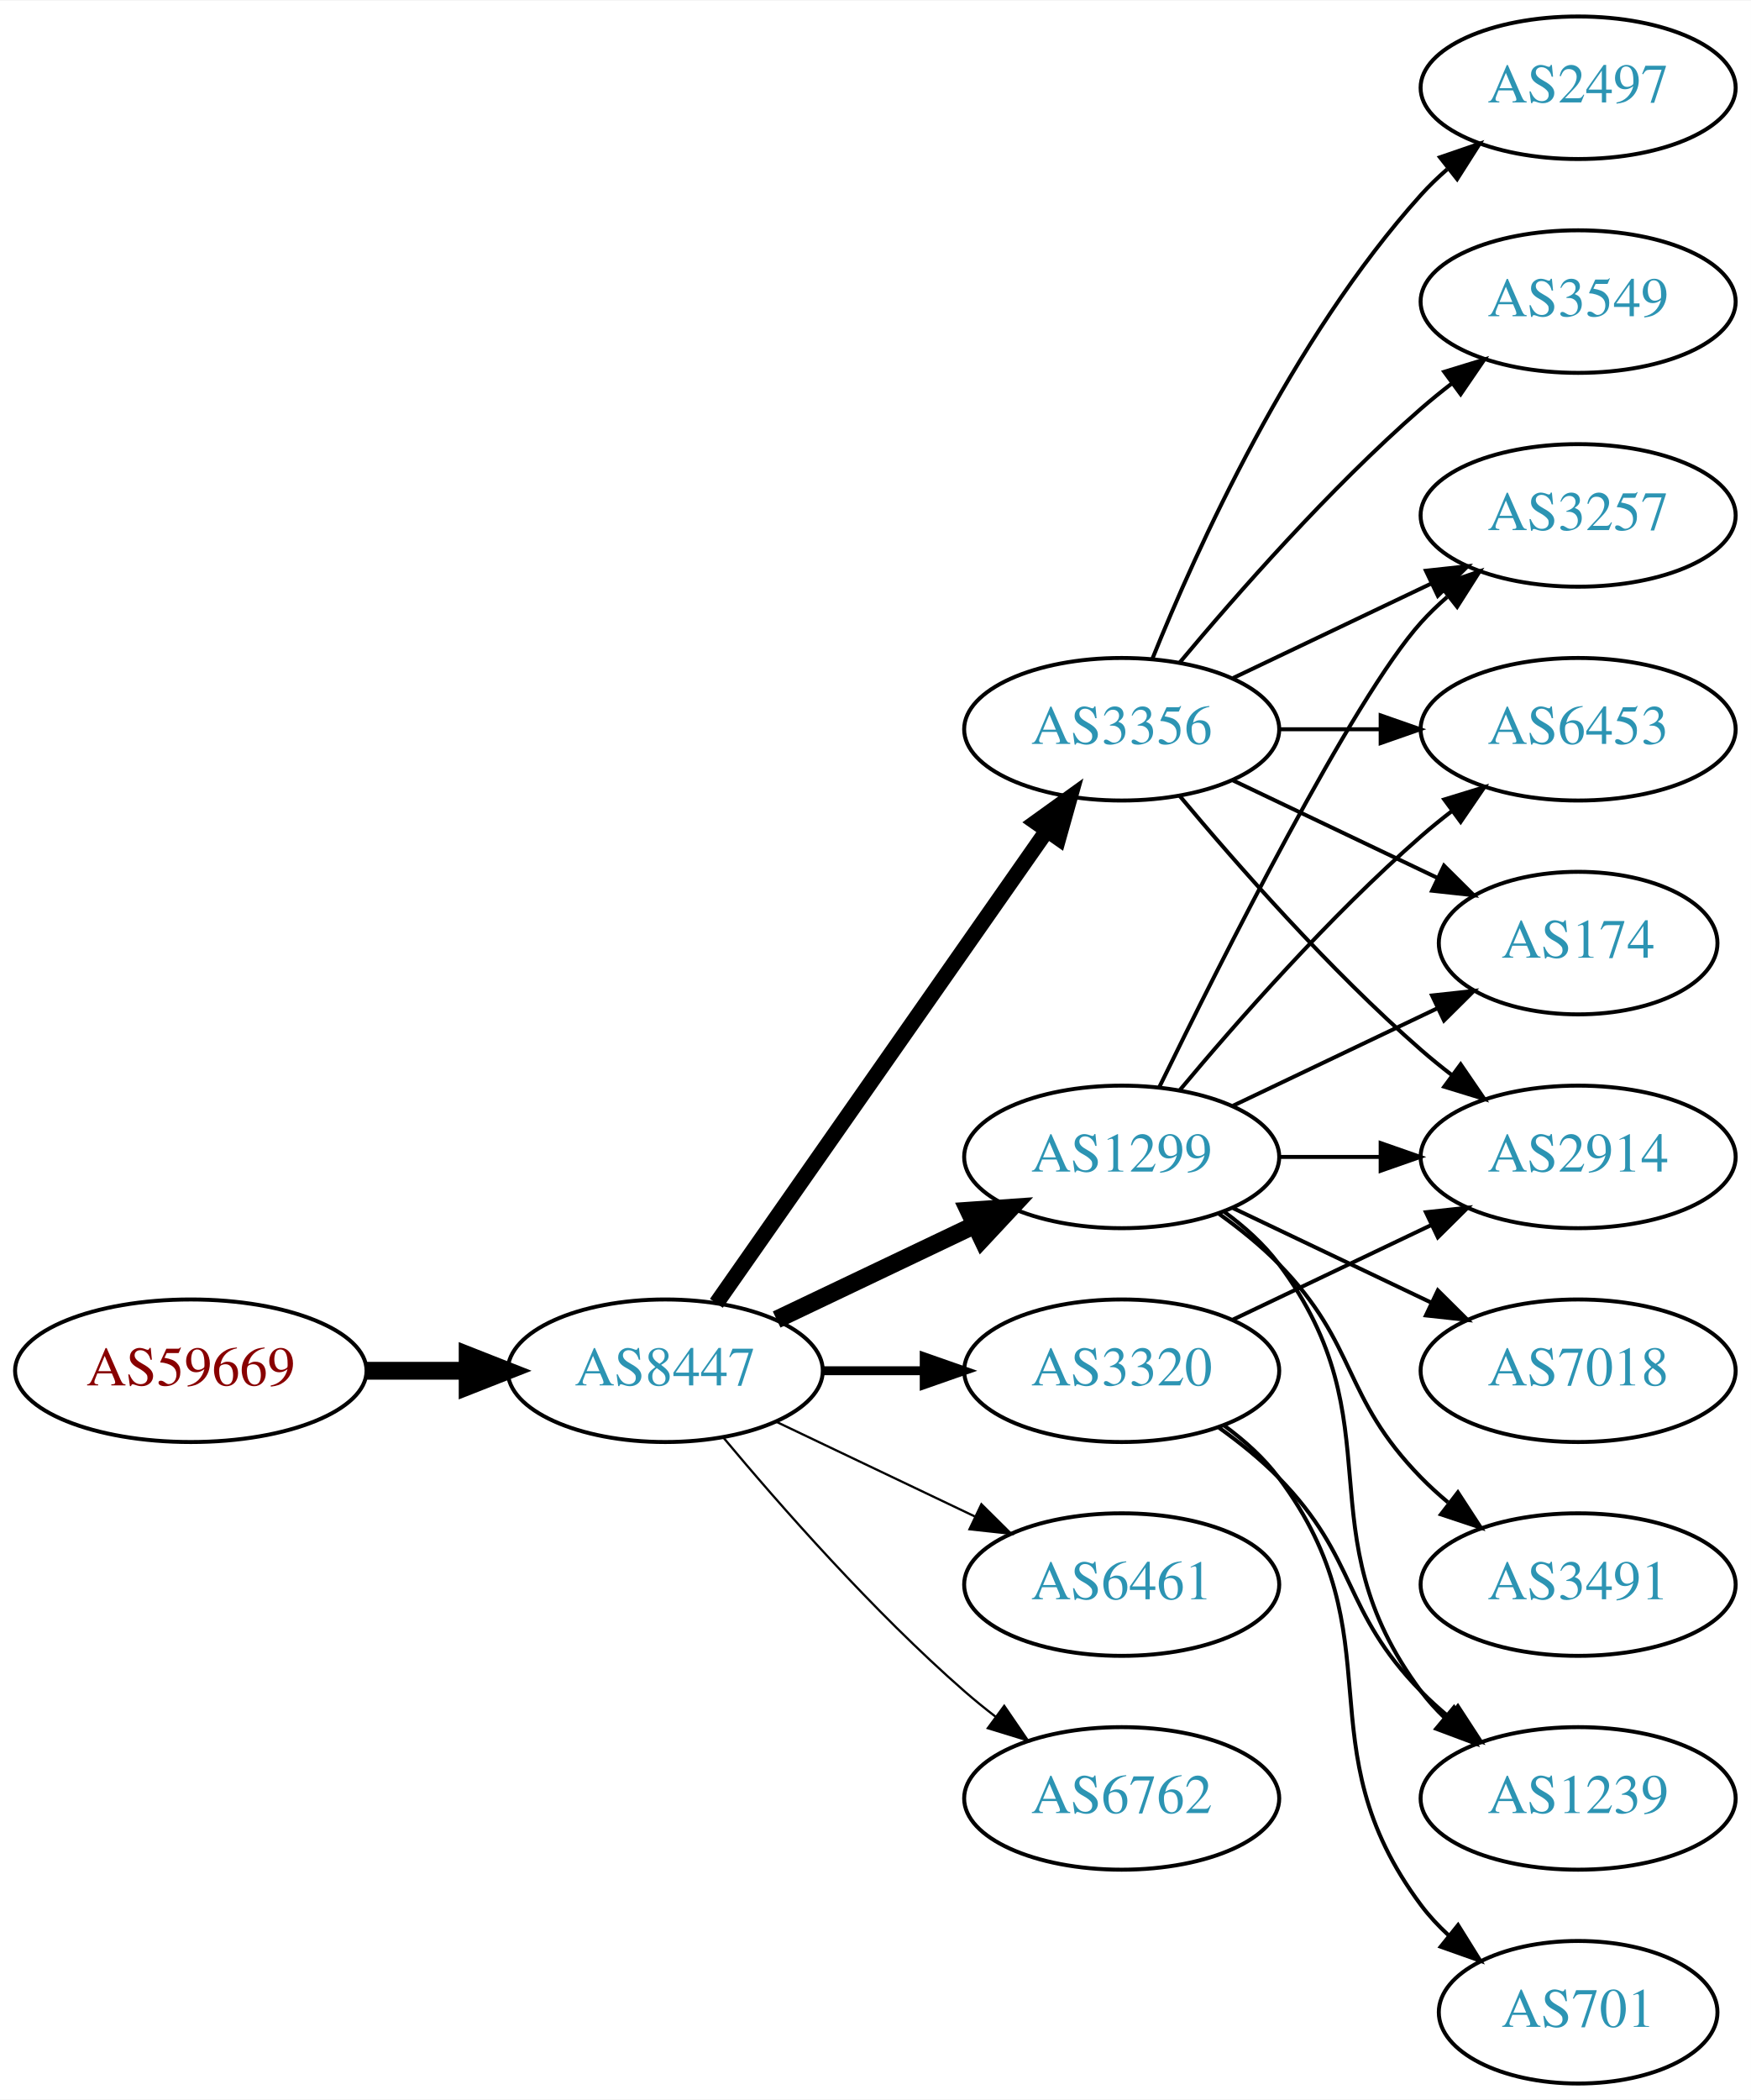
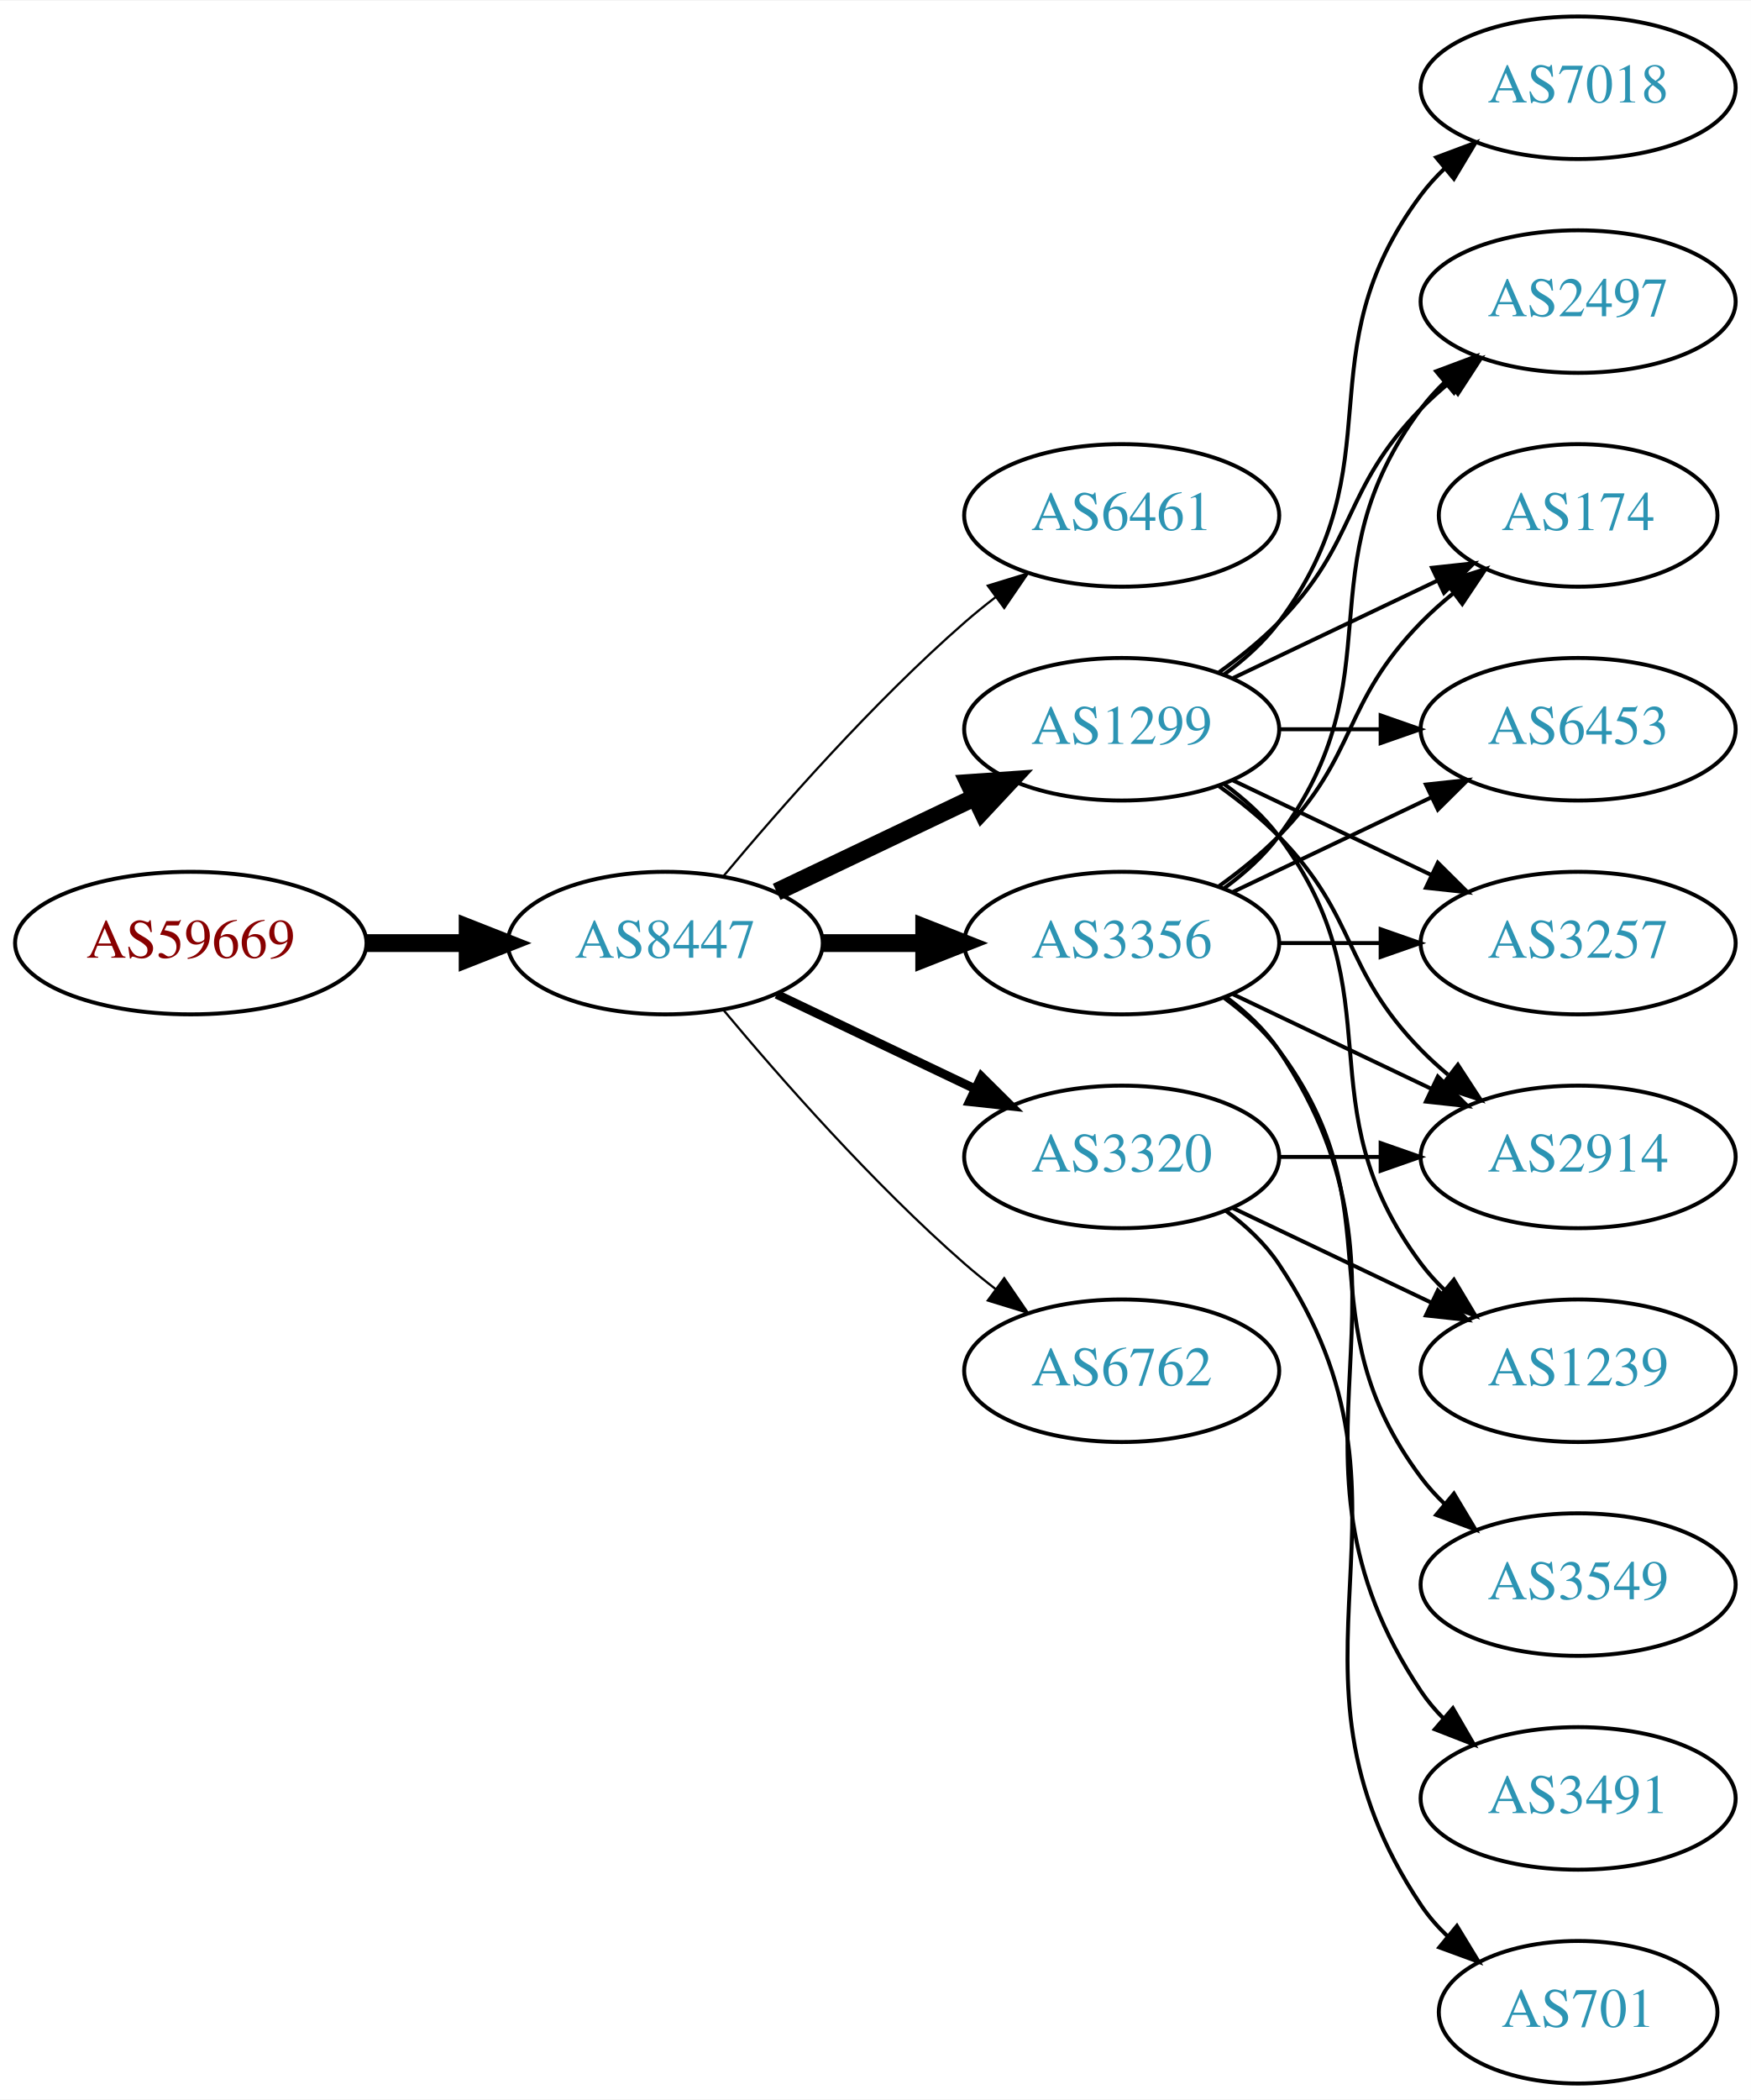
<svg xmlns="http://www.w3.org/2000/svg" xmlns:xlink="http://www.w3.org/1999/xlink" width="442pt" height="530pt" viewBox="0.00 0.00 442.27 530.00">
  <g id="graph0" class="graph" transform="scale(1 1) rotate(0) translate(4 526)">
    <polygon fill="white" stroke="none" points="-4,4 -4,-526 438.271,-526 438.271,4 -4,4" />
    <g id="node1" class="node">
      <g id="a_node1">
        <a xlink:href="/asn/59669" xlink:title="AS59669 ~ TSG Tourismus Salzburg GmbH [AT]">
-           <ellipse fill="#ffffff" stroke="black" cx="44.196" cy="-180" rx="44.393" ry="18" />
-           <text text-anchor="middle" x="44.196" y="-176.3" font-family="Times,serif" font-size="14.00" fill="#880000">AS59669</text>
+           <ellipse fill="#ffffff" stroke="black" cx="44.196" cy="-288" rx="44.393" ry="18" />
+           <text text-anchor="middle" x="44.196" y="-284.3" font-family="Times,serif" font-size="14.00" fill="#880000">AS59669</text>
        </a>
      </g>
    </g>
    <g id="node2" class="node">
      <g id="a_node2">
        <a xlink:href="/asn/8447" xlink:title="AS8447 ~ A1 Telekom Austria AG [AT]">
-           <ellipse fill="#ffffff" stroke="black" cx="164.039" cy="-180" rx="39.794" ry="18" />
-           <text text-anchor="middle" x="164.039" y="-176.3" font-family="Times,serif" font-size="14.00" fill="#2c94b3">AS8447</text>
+           <ellipse fill="#ffffff" stroke="black" cx="164.039" cy="-288" rx="39.794" ry="18" />
+           <text text-anchor="middle" x="164.039" y="-284.3" font-family="Times,serif" font-size="14.00" fill="#2c94b3">AS8447</text>
        </a>
      </g>
    </g>
    <g id="edge1" class="edge">
-       <path fill="none" stroke="black" stroke-width="4.5" d="M88.407,-180C96.72,-180 105.482,-180 113.965,-180" />
-       <polygon fill="black" stroke="black" stroke-width="4.5" points="114.123,-183.938 124.123,-180 114.123,-176.063 114.123,-183.938" />
+       <path fill="none" stroke="black" stroke-width="4.5" d="M88.407,-288C96.72,-288 105.482,-288 113.965,-288" />
+       <polygon fill="black" stroke="black" stroke-width="4.5" points="114.123,-291.938 124.123,-288 114.123,-284.063 114.123,-291.938" />
    </g>
    <g id="node3" class="node">
      <g id="a_node3">
-         <a xlink:href="/asn/1299" xlink:title="AS1299 ~ Telia Carrier [EU]">
-           <ellipse fill="#ffffff" stroke="black" cx="279.332" cy="-234" rx="39.794" ry="18" />
-           <text text-anchor="middle" x="279.332" y="-230.3" font-family="Times,serif" font-size="14.00" fill="#2c94b3">AS1299</text>
+         <a xlink:href="/asn/6461" xlink:title="AS6461 ~ Zayo Bandwidth [US]">
+           <ellipse fill="#ffffff" stroke="black" cx="279.332" cy="-396" rx="39.794" ry="18" />
+           <text text-anchor="middle" x="279.332" y="-392.3" font-family="Times,serif" font-size="14.00" fill="#2c94b3">AS6461</text>
        </a>
      </g>
    </g>
    <g id="edge2" class="edge">
-       <path fill="none" stroke="black" stroke-width="4.5" d="M192.175,-192.934C207.169,-200.081 225.99,-209.052 242.213,-216.785" />
-       <polygon fill="black" stroke="black" stroke-width="4.5" points="240.695,-220.423 251.417,-221.171 244.084,-213.314 240.695,-220.423" />
+       <path fill="none" stroke="black" stroke-width="0.562" d="M178.669,-304.817C192.951,-321.929 216.498,-348.745 239.685,-369 242.151,-371.154 244.789,-373.294 247.487,-375.372" />
+       <polygon fill="black" stroke="black" stroke-width="0.562" points="245.512,-378.264 255.641,-381.37 249.66,-372.625 245.512,-378.264" />
    </g>
    <g id="node4" class="node">
      <g id="a_node4">
-         <a xlink:href="/asn/3356" xlink:title="AS3356 ~ Level 3 Parent, LLC [US]">
+         <a xlink:href="/asn/1299" xlink:title="AS1299 ~ Telia Carrier [EU]">
          <ellipse fill="#ffffff" stroke="black" cx="279.332" cy="-342" rx="39.794" ry="18" />
-           <text text-anchor="middle" x="279.332" y="-338.3" font-family="Times,serif" font-size="14.00" fill="#2c94b3">AS3356</text>
+           <text text-anchor="middle" x="279.332" y="-338.3" font-family="Times,serif" font-size="14.00" fill="#2c94b3">AS1299</text>
        </a>
      </g>
    </g>
    <g id="edge3" class="edge">
-       <path fill="none" stroke="black" stroke-width="3.938" d="M176.949,-197.031C196.871,-225.517 237.06,-282.985 260.41,-316.374" />
-       <polygon fill="black" stroke="black" stroke-width="3.938" points="257.641,-318.521 266.24,-324.71 263.377,-314.509 257.641,-318.521" />
+       <path fill="none" stroke="black" stroke-width="4.5" d="M192.175,-300.934C207.169,-308.081 225.99,-317.052 242.213,-324.785" />
+       <polygon fill="black" stroke="black" stroke-width="4.5" points="240.695,-328.423 251.417,-329.171 244.084,-321.314 240.695,-328.423" />
    </g>
    <g id="node5" class="node">
      <g id="a_node5">
-         <a xlink:href="/asn/3320" xlink:title="AS3320 ~ DTAG [DE]">
-           <ellipse fill="#ffffff" stroke="black" cx="279.332" cy="-180" rx="39.794" ry="18" />
-           <text text-anchor="middle" x="279.332" y="-176.3" font-family="Times,serif" font-size="14.00" fill="#2c94b3">AS3320</text>
+         <a xlink:href="/asn/3356" xlink:title="AS3356 ~ Level 3 Parent, LLC [US]">
+           <ellipse fill="#ffffff" stroke="black" cx="279.332" cy="-288" rx="39.794" ry="18" />
+           <text text-anchor="middle" x="279.332" y="-284.3" font-family="Times,serif" font-size="14.00" fill="#2c94b3">AS3356</text>
        </a>
      </g>
    </g>
    <g id="edge4" class="edge">
-       <path fill="none" stroke="black" stroke-width="2.25" d="M203.711,-180C211.914,-180 220.678,-180 229.21,-180" />
-       <polygon fill="black" stroke="black" stroke-width="2.25" points="229.449,-183.5 239.449,-180 229.449,-176.5 229.449,-183.5" />
+       <path fill="none" stroke="black" stroke-width="4.5" d="M203.711,-288C211.914,-288 220.678,-288 229.21,-288" />
+       <polygon fill="black" stroke="black" stroke-width="4.5" points="229.449,-291.938 239.449,-288 229.449,-284.063 229.449,-291.938" />
    </g>
    <g id="node6" class="node">
      <g id="a_node6">
-         <a xlink:href="/asn/6461" xlink:title="AS6461 ~ Zayo Bandwidth [US]">
-           <ellipse fill="#ffffff" stroke="black" cx="279.332" cy="-126" rx="39.794" ry="18" />
-           <text text-anchor="middle" x="279.332" y="-122.3" font-family="Times,serif" font-size="14.00" fill="#2c94b3">AS6461</text>
+         <a xlink:href="/asn/3320" xlink:title="AS3320 ~ DTAG [DE]">
+           <ellipse fill="#ffffff" stroke="black" cx="279.332" cy="-234" rx="39.794" ry="18" />
+           <text text-anchor="middle" x="279.332" y="-230.3" font-family="Times,serif" font-size="14.00" fill="#2c94b3">AS3320</text>
        </a>
      </g>
    </g>
    <g id="edge5" class="edge">
-       <path fill="none" stroke="black" stroke-width="0.562" d="M192.175,-167.066C207.169,-159.919 225.99,-150.948 242.213,-143.215" />
-       <polygon fill="black" stroke="black" stroke-width="0.562" points="243.895,-146.291 251.417,-138.829 240.884,-139.972 243.895,-146.291" />
+       <path fill="none" stroke="black" stroke-width="2.25" d="M192.175,-275.066C207.169,-267.919 225.99,-258.948 242.213,-251.215" />
+       <polygon fill="black" stroke="black" stroke-width="2.25" points="243.895,-254.291 251.417,-246.829 240.884,-247.972 243.895,-254.291" />
    </g>
    <g id="node7" class="node">
      <g id="a_node7">
        <a xlink:href="/asn/6762" xlink:title="AS6762 ~ TELECOM ITALIA SPARKLE S.p.A. [IT]">
-           <ellipse fill="#ffffff" stroke="black" cx="279.332" cy="-72" rx="39.794" ry="18" />
-           <text text-anchor="middle" x="279.332" y="-68.3" font-family="Times,serif" font-size="14.00" fill="#2c94b3">AS6762</text>
+           <ellipse fill="#ffffff" stroke="black" cx="279.332" cy="-180" rx="39.794" ry="18" />
+           <text text-anchor="middle" x="279.332" y="-176.3" font-family="Times,serif" font-size="14.00" fill="#2c94b3">AS6762</text>
        </a>
      </g>
    </g>
    <g id="edge6" class="edge">
-       <path fill="none" stroke="black" stroke-width="0.562" d="M178.669,-163.183C192.951,-146.071 216.498,-119.255 239.685,-99 242.151,-96.846 244.789,-94.706 247.487,-92.628" />
-       <polygon fill="black" stroke="black" stroke-width="0.562" points="249.66,-95.375 255.641,-86.63 245.512,-89.736 249.66,-95.375" />
+       <path fill="none" stroke="black" stroke-width="0.562" d="M178.669,-271.183C192.951,-254.071 216.498,-227.255 239.685,-207 242.151,-204.846 244.789,-202.706 247.487,-200.628" />
+       <polygon fill="black" stroke="black" stroke-width="0.562" points="249.66,-203.375 255.641,-194.63 245.512,-197.736 249.66,-203.375" />
    </g>
    <g id="node8" class="node">
      <g id="a_node8">
+         <a xlink:href="/asn/7018" xlink:title="AS7018 ~ AT&amp;T Services, Inc. [US]">
+           <ellipse fill="#ffffff" stroke="black" cx="394.625" cy="-504" rx="39.794" ry="18" />
+           <text text-anchor="middle" x="394.625" y="-500.3" font-family="Times,serif" font-size="14.00" fill="#2c94b3">AS7018</text>
+         </a>
+       </g>
+     </g>
+     <g id="edge7" class="edge">
+       <path fill="none" stroke="black" d="M305.262,-355.882C310.338,-359.611 315.256,-364.016 318.978,-369 349.249,-409.542 324.707,-436.458 354.978,-477 356.723,-479.336 358.73,-481.545 360.893,-483.617" />
+       <polygon fill="black" stroke="black" points="358.771,-486.405 368.694,-490.118 363.253,-481.027 358.771,-486.405" />
+     </g>
+     <g id="node9" class="node">
+       <g id="a_node9">
+         <a xlink:href="/asn/2497" xlink:title="AS2497 ~ Internet Initiative Japan Inc. [JP]">
+           <ellipse fill="#ffffff" stroke="black" cx="394.625" cy="-450" rx="39.794" ry="18" />
+           <text text-anchor="middle" x="394.625" y="-446.3" font-family="Times,serif" font-size="14.00" fill="#2c94b3">AS2497</text>
+         </a>
+       </g>
+     </g>
+     <g id="edge8" class="edge">
+       <path fill="none" stroke="black" d="M303.926,-356.389C309.182,-360.148 314.513,-364.437 318.978,-369 339.151,-389.617 334.806,-402.383 354.978,-423 357.071,-425.139 359.354,-427.218 361.731,-429.21" />
+       <polygon fill="black" stroke="black" points="359.974,-432.275 370.031,-435.611 364.249,-426.732 359.974,-432.275" />
+     </g>
+     <g id="node10" class="node">
+       <g id="a_node10">
+         <a xlink:href="/asn/174" xlink:title="AS174 ~ Cogent Communications [US]">
+           <ellipse fill="#ffffff" stroke="black" cx="394.625" cy="-396" rx="35.194" ry="18" />
+           <text text-anchor="middle" x="394.625" y="-392.3" font-family="Times,serif" font-size="14.00" fill="#2c94b3">AS174</text>
+         </a>
+       </g>
+     </g>
+     <g id="edge9" class="edge">
+       <path fill="none" stroke="black" d="M307.468,-354.934C322.9,-362.29 342.385,-371.577 358.92,-379.459" />
+       <polygon fill="black" stroke="black" points="357.729,-382.768 368.262,-383.911 360.741,-376.449 357.729,-382.768" />
+     </g>
+     <g id="node11" class="node">
+       <g id="a_node11">
+         <a xlink:href="/asn/1239" xlink:title="AS1239 ~ Sprint [US]">
+           <ellipse fill="#ffffff" stroke="black" cx="394.625" cy="-180" rx="39.794" ry="18" />
+           <text text-anchor="middle" x="394.625" y="-176.3" font-family="Times,serif" font-size="14.00" fill="#2c94b3">AS1239</text>
+         </a>
+       </g>
+     </g>
+     <g id="edge10" class="edge">
+       <path fill="none" stroke="black" d="M305.262,-328.118C310.338,-324.389 315.256,-319.984 318.978,-315 349.249,-274.458 324.707,-247.542 354.978,-207 356.723,-204.664 358.73,-202.455 360.893,-200.383" />
+       <polygon fill="black" stroke="black" points="363.253,-202.973 368.694,-193.882 358.771,-197.595 363.253,-202.973" />
+     </g>
+     <g id="node12" class="node">
+       <g id="a_node12">
+         <a xlink:href="/asn/6453" xlink:title="AS6453 ~ TATA COMMUNICATIONS (AMERICA) INC [US]">
+           <ellipse fill="#ffffff" stroke="black" cx="394.625" cy="-342" rx="39.794" ry="18" />
+           <text text-anchor="middle" x="394.625" y="-338.3" font-family="Times,serif" font-size="14.00" fill="#2c94b3">AS6453</text>
+         </a>
+       </g>
+     </g>
+     <g id="edge11" class="edge">
+       <path fill="none" stroke="black" d="M319.004,-342C327.207,-342 335.971,-342 344.503,-342" />
+       <polygon fill="black" stroke="black" points="344.742,-345.5 354.742,-342 344.742,-338.5 344.742,-345.5" />
+     </g>
+     <g id="node13" class="node">
+       <g id="a_node13">
        <a xlink:href="/asn/2914" xlink:title="AS2914 ~ NTT America, Inc. [US]">
          <ellipse fill="#ffffff" stroke="black" cx="394.625" cy="-234" rx="39.794" ry="18" />
          <text text-anchor="middle" x="394.625" y="-230.3" font-family="Times,serif" font-size="14.00" fill="#2c94b3">AS2914</text>
        </a>
      </g>
    </g>
-     <g id="edge7" class="edge">
+     <g id="edge12" class="edge">
+       <path fill="none" stroke="black" d="M303.926,-327.611C309.182,-323.852 314.513,-319.563 318.978,-315 339.151,-294.383 334.806,-281.617 354.978,-261 357.071,-258.861 359.354,-256.782 361.731,-254.79" />
+       <polygon fill="black" stroke="black" points="364.249,-257.268 370.031,-248.389 359.974,-251.725 364.249,-257.268" />
+     </g>
+     <g id="node14" class="node">
+       <g id="a_node14">
+         <a xlink:href="/asn/3257" xlink:title="AS3257 ~ GTT [DE]">
+           <ellipse fill="#ffffff" stroke="black" cx="394.625" cy="-288" rx="39.794" ry="18" />
+           <text text-anchor="middle" x="394.625" y="-284.3" font-family="Times,serif" font-size="14.00" fill="#2c94b3">AS3257</text>
+         </a>
+       </g>
+     </g>
+     <g id="edge13" class="edge">
+       <path fill="none" stroke="black" d="M307.468,-329.066C322.462,-321.919 341.283,-312.948 357.506,-305.215" />
+       <polygon fill="black" stroke="black" points="359.188,-308.291 366.71,-300.829 356.177,-301.972 359.188,-308.291" />
+     </g>
+     <g id="edge18" class="edge">
+       <path fill="none" stroke="black" d="M305.262,-301.882C310.338,-305.611 315.256,-310.016 318.978,-315 349.249,-355.542 324.707,-382.458 354.978,-423 356.723,-425.336 358.73,-427.545 360.893,-429.617" />
+       <polygon fill="black" stroke="black" points="358.771,-432.405 368.694,-436.118 363.253,-427.027 358.771,-432.405" />
+     </g>
+     <g id="edge15" class="edge">
+       <path fill="none" stroke="black" d="M303.926,-302.389C309.182,-306.148 314.513,-310.437 318.978,-315 339.151,-335.617 334.806,-348.383 354.978,-369 357.457,-371.534 360.204,-373.983 363.056,-376.304" />
+       <polygon fill="black" stroke="black" points="361.148,-379.248 371.242,-382.468 365.359,-373.657 361.148,-379.248" />
+     </g>
+     <g id="edge17" class="edge">
+       <path fill="none" stroke="black" d="M307.468,-300.934C322.462,-308.081 341.283,-317.052 357.506,-324.785" />
+       <polygon fill="black" stroke="black" points="356.177,-328.028 366.71,-329.171 359.188,-321.709 356.177,-328.028" />
+     </g>
+     <g id="edge14" class="edge">
+       <path fill="none" stroke="black" d="M307.468,-275.066C322.462,-267.919 341.283,-258.948 357.506,-251.215" />
+       <polygon fill="black" stroke="black" points="359.188,-254.291 366.71,-246.829 356.177,-247.972 359.188,-254.291" />
+     </g>
+     <g id="edge20" class="edge">
+       <path fill="none" stroke="black" d="M319.004,-288C327.207,-288 335.971,-288 344.503,-288" />
+       <polygon fill="black" stroke="black" points="344.742,-291.5 354.742,-288 344.742,-284.5 344.742,-291.5" />
+     </g>
+     <g id="node15" class="node">
+       <g id="a_node15">
+         <a xlink:href="/asn/3549" xlink:title="AS3549 ~ Level 3 Parent, LLC [US]">
+           <ellipse fill="#ffffff" stroke="black" cx="394.625" cy="-126" rx="39.794" ry="18" />
+           <text text-anchor="middle" x="394.625" y="-122.3" font-family="Times,serif" font-size="14.00" fill="#2c94b3">AS3549</text>
+         </a>
+       </g>
+     </g>
+     <g id="edge16" class="edge">
+       <path fill="none" stroke="black" d="M305.262,-274.118C310.338,-270.389 315.256,-265.984 318.978,-261 349.249,-220.458 324.707,-193.542 354.978,-153 356.723,-150.664 358.73,-148.455 360.893,-146.383" />
+       <polygon fill="black" stroke="black" points="363.253,-148.973 368.694,-139.882 358.771,-143.595 363.253,-148.973" />
+     </g>
+     <g id="node16" class="node">
+       <g id="a_node16">
+         <a xlink:href="/asn/3491" xlink:title="AS3491 ~ PCCW Global, Inc. [US]">
+           <ellipse fill="#ffffff" stroke="black" cx="394.625" cy="-72" rx="39.794" ry="18" />
+           <text text-anchor="middle" x="394.625" y="-68.3" font-family="Times,serif" font-size="14.00" fill="#2c94b3">AS3491</text>
+         </a>
+       </g>
+     </g>
+     <g id="edge19" class="edge">
+       <path fill="none" stroke="black" d="M305.651,-274.393C310.707,-270.649 315.518,-266.169 318.978,-261 360.003,-199.706 313.954,-160.294 354.978,-99 356.6,-96.577 358.519,-94.305 360.621,-92.19" />
+       <polygon fill="black" stroke="black" points="362.988,-94.771 368.306,-85.607 358.434,-89.454 362.988,-94.771" />
+     </g>
+     <g id="edge23" class="edge">
+       <path fill="none" stroke="black" d="M307.468,-221.066C322.462,-213.919 341.283,-204.948 357.506,-197.215" />
+       <polygon fill="black" stroke="black" points="359.188,-200.291 366.71,-192.829 356.177,-193.972 359.188,-200.291" />
+     </g>
+     <g id="edge22" class="edge">
      <path fill="none" stroke="black" d="M319.004,-234C327.207,-234 335.971,-234 344.503,-234" />
      <polygon fill="black" stroke="black" points="344.742,-237.5 354.742,-234 344.742,-230.5 344.742,-237.5" />
-     </g>
-     <g id="node9" class="node">
-       <g id="a_node9">
-         <a xlink:href="/asn/3257" xlink:title="AS3257 ~ GTT [DE]">
-           <ellipse fill="#ffffff" stroke="black" cx="394.625" cy="-396" rx="39.794" ry="18" />
-           <text text-anchor="middle" x="394.625" y="-392.3" font-family="Times,serif" font-size="14.00" fill="#2c94b3">AS3257</text>
-         </a>
-       </g>
-     </g>
-     <g id="edge8" class="edge">
-       <path fill="none" stroke="black" d="M288.769,-251.511C304.388,-283.509 337.774,-349.893 354.978,-369 356.98,-371.224 359.199,-373.363 361.532,-375.397" />
-       <polygon fill="black" stroke="black" points="359.73,-378.433 369.751,-381.873 364.062,-372.935 359.73,-378.433" />
-     </g>
-     <g id="node10" class="node">
-       <g id="a_node10">
-         <a xlink:href="/asn/3491" xlink:title="AS3491 ~ PCCW Global, Inc. [US]">
-           <ellipse fill="#ffffff" stroke="black" cx="394.625" cy="-126" rx="39.794" ry="18" />
-           <text text-anchor="middle" x="394.625" y="-122.3" font-family="Times,serif" font-size="14.00" fill="#2c94b3">AS3491</text>
-         </a>
-       </g>
-     </g>
-     <g id="edge9" class="edge">
-       <path fill="none" stroke="black" d="M303.926,-219.611C309.182,-215.852 314.513,-211.563 318.978,-207 339.151,-186.383 334.806,-173.617 354.978,-153 357.071,-150.861 359.354,-148.782 361.731,-146.79" />
-       <polygon fill="black" stroke="black" points="364.249,-149.268 370.031,-140.389 359.974,-143.725 364.249,-149.268" />
-     </g>
-     <g id="node11" class="node">
-       <g id="a_node11">
-         <a xlink:href="/asn/1239" xlink:title="AS1239 ~ Sprint [US]">
-           <ellipse fill="#ffffff" stroke="black" cx="394.625" cy="-72" rx="39.794" ry="18" />
-           <text text-anchor="middle" x="394.625" y="-68.3" font-family="Times,serif" font-size="14.00" fill="#2c94b3">AS1239</text>
-         </a>
-       </g>
-     </g>
-     <g id="edge10" class="edge">
-       <path fill="none" stroke="black" d="M305.262,-220.118C310.338,-216.389 315.256,-211.984 318.978,-207 349.249,-166.458 324.707,-139.542 354.978,-99 356.723,-96.664 358.73,-94.455 360.893,-92.383" />
-       <polygon fill="black" stroke="black" points="363.253,-94.973 368.694,-85.882 358.771,-89.595 363.253,-94.973" />
-     </g>
-     <g id="node12" class="node">
-       <g id="a_node12">
-         <a xlink:href="/asn/7018" xlink:title="AS7018 ~ AT&amp;T Services, Inc. [US]">
-           <ellipse fill="#ffffff" stroke="black" cx="394.625" cy="-180" rx="39.794" ry="18" />
-           <text text-anchor="middle" x="394.625" y="-176.3" font-family="Times,serif" font-size="14.00" fill="#2c94b3">AS7018</text>
-         </a>
-       </g>
-     </g>
-     <g id="edge11" class="edge">
-       <path fill="none" stroke="black" d="M307.468,-221.066C322.462,-213.919 341.283,-204.948 357.506,-197.215" />
-       <polygon fill="black" stroke="black" points="359.188,-200.291 366.71,-192.829 356.177,-193.972 359.188,-200.291" />
-     </g>
-     <g id="node13" class="node">
-       <g id="a_node13">
-         <a xlink:href="/asn/6453" xlink:title="AS6453 ~ TATA COMMUNICATIONS (AMERICA) INC [US]">
-           <ellipse fill="#ffffff" stroke="black" cx="394.625" cy="-342" rx="39.794" ry="18" />
-           <text text-anchor="middle" x="394.625" y="-338.3" font-family="Times,serif" font-size="14.00" fill="#2c94b3">AS6453</text>
-         </a>
-       </g>
-     </g>
-     <g id="edge12" class="edge">
-       <path fill="none" stroke="black" d="M293.962,-250.817C308.244,-267.929 331.791,-294.745 354.978,-315 357.444,-317.154 360.082,-319.294 362.78,-321.372" />
-       <polygon fill="black" stroke="black" points="360.805,-324.264 370.934,-327.37 364.953,-318.625 360.805,-324.264" />
-     </g>
-     <g id="node14" class="node">
-       <g id="a_node14">
-         <a xlink:href="/asn/174" xlink:title="AS174 ~ Cogent Communications [US]">
-           <ellipse fill="#ffffff" stroke="black" cx="394.625" cy="-288" rx="35.194" ry="18" />
-           <text text-anchor="middle" x="394.625" y="-284.3" font-family="Times,serif" font-size="14.00" fill="#2c94b3">AS174</text>
-         </a>
-       </g>
-     </g>
-     <g id="edge13" class="edge">
-       <path fill="none" stroke="black" d="M307.468,-246.934C322.9,-254.29 342.385,-263.577 358.92,-271.459" />
-       <polygon fill="black" stroke="black" points="357.729,-274.768 368.262,-275.911 360.741,-268.449 357.729,-274.768" />
-     </g>
-     <g id="edge15" class="edge">
-       <path fill="none" stroke="black" d="M293.962,-325.183C308.244,-308.071 331.791,-281.255 354.978,-261 357.444,-258.846 360.082,-256.706 362.78,-254.628" />
-       <polygon fill="black" stroke="black" points="364.953,-257.375 370.934,-248.63 360.805,-251.736 364.953,-257.375" />
-     </g>
-     <g id="edge18" class="edge">
-       <path fill="none" stroke="black" d="M307.468,-354.934C322.462,-362.081 341.283,-371.052 357.506,-378.785" />
-       <polygon fill="black" stroke="black" points="356.177,-382.028 366.71,-383.171 359.188,-375.709 356.177,-382.028" />
-     </g>
-     <g id="edge14" class="edge">
-       <path fill="none" stroke="black" d="M319.004,-342C327.207,-342 335.971,-342 344.503,-342" />
-       <polygon fill="black" stroke="black" points="344.742,-345.5 354.742,-342 344.742,-338.5 344.742,-345.5" />
-     </g>
-     <g id="edge17" class="edge">
-       <path fill="none" stroke="black" d="M307.468,-329.066C322.9,-321.71 342.385,-312.423 358.92,-304.541" />
-       <polygon fill="black" stroke="black" points="360.741,-307.551 368.262,-300.089 357.729,-301.232 360.741,-307.551" />
-     </g>
-     <g id="node15" class="node">
-       <g id="a_node15">
-         <a xlink:href="/asn/2497" xlink:title="AS2497 ~ Internet Initiative Japan Inc. [JP]">
-           <ellipse fill="#ffffff" stroke="black" cx="394.625" cy="-504" rx="39.794" ry="18" />
-           <text text-anchor="middle" x="394.625" y="-500.3" font-family="Times,serif" font-size="14.00" fill="#2c94b3">AS2497</text>
-         </a>
-       </g>
-     </g>
-     <g id="edge16" class="edge">
-       <path fill="none" stroke="black" d="M287.079,-359.787C298.13,-387.243 322.184,-440.578 354.978,-477 356.98,-479.224 359.199,-481.363 361.532,-483.397" />
-       <polygon fill="black" stroke="black" points="359.73,-486.433 369.751,-489.873 364.062,-480.935 359.73,-486.433" />
-     </g>
-     <g id="node16" class="node">
-       <g id="a_node16">
-         <a xlink:href="/asn/3549" xlink:title="AS3549 ~ Level 3 Parent, LLC [US]">
-           <ellipse fill="#ffffff" stroke="black" cx="394.625" cy="-450" rx="39.794" ry="18" />
-           <text text-anchor="middle" x="394.625" y="-446.3" font-family="Times,serif" font-size="14.00" fill="#2c94b3">AS3549</text>
-         </a>
-       </g>
-     </g>
-     <g id="edge19" class="edge">
-       <path fill="none" stroke="black" d="M293.962,-358.817C308.244,-375.929 331.791,-402.745 354.978,-423 357.444,-425.154 360.082,-427.294 362.78,-429.372" />
-       <polygon fill="black" stroke="black" points="360.805,-432.264 370.934,-435.37 364.953,-426.625 360.805,-432.264" />
-     </g>
-     <g id="edge21" class="edge">
-       <path fill="none" stroke="black" d="M307.468,-192.934C322.462,-200.081 341.283,-209.052 357.506,-216.785" />
-       <polygon fill="black" stroke="black" points="356.177,-220.028 366.71,-221.171 359.188,-213.709 356.177,-220.028" />
-     </g>
-     <g id="edge22" class="edge">
-       <path fill="none" stroke="black" d="M303.926,-165.611C309.182,-161.852 314.513,-157.563 318.978,-153 339.151,-132.383 334.806,-119.617 354.978,-99 357.071,-96.861 359.354,-94.782 361.731,-92.79" />
-       <polygon fill="black" stroke="black" points="364.249,-95.268 370.031,-86.389 359.974,-89.725 364.249,-95.268" />
    </g>
    <g id="node17" class="node">
      <g id="a_node17">
        <a xlink:href="/asn/701" xlink:title="AS701 ~ UUNET [US]">
          <ellipse fill="#ffffff" stroke="black" cx="394.625" cy="-18" rx="35.194" ry="18" />
          <text text-anchor="middle" x="394.625" y="-14.3" font-family="Times,serif" font-size="14.00" fill="#2c94b3">AS701</text>
        </a>
      </g>
    </g>
-     <g id="edge20" class="edge">
-       <path fill="none" stroke="black" d="M305.262,-166.118C310.338,-162.389 315.256,-157.984 318.978,-153 349.249,-112.458 324.707,-85.542 354.978,-45 356.986,-42.311 359.342,-39.791 361.883,-37.455" />
-       <polygon fill="black" stroke="black" points="364.297,-40.004 369.898,-31.011 359.912,-34.548 364.297,-40.004" />
+     <g id="edge21" class="edge">
+       <path fill="none" stroke="black" d="M305.651,-220.393C310.707,-216.649 315.518,-212.169 318.978,-207 360.003,-145.706 313.954,-106.294 354.978,-45 356.845,-42.211 359.105,-39.623 361.584,-37.243" />
+       <polygon fill="black" stroke="black" points="364.002,-39.786 369.507,-30.734 359.558,-34.378 364.002,-39.786" />
    </g>
  </g>
</svg>
